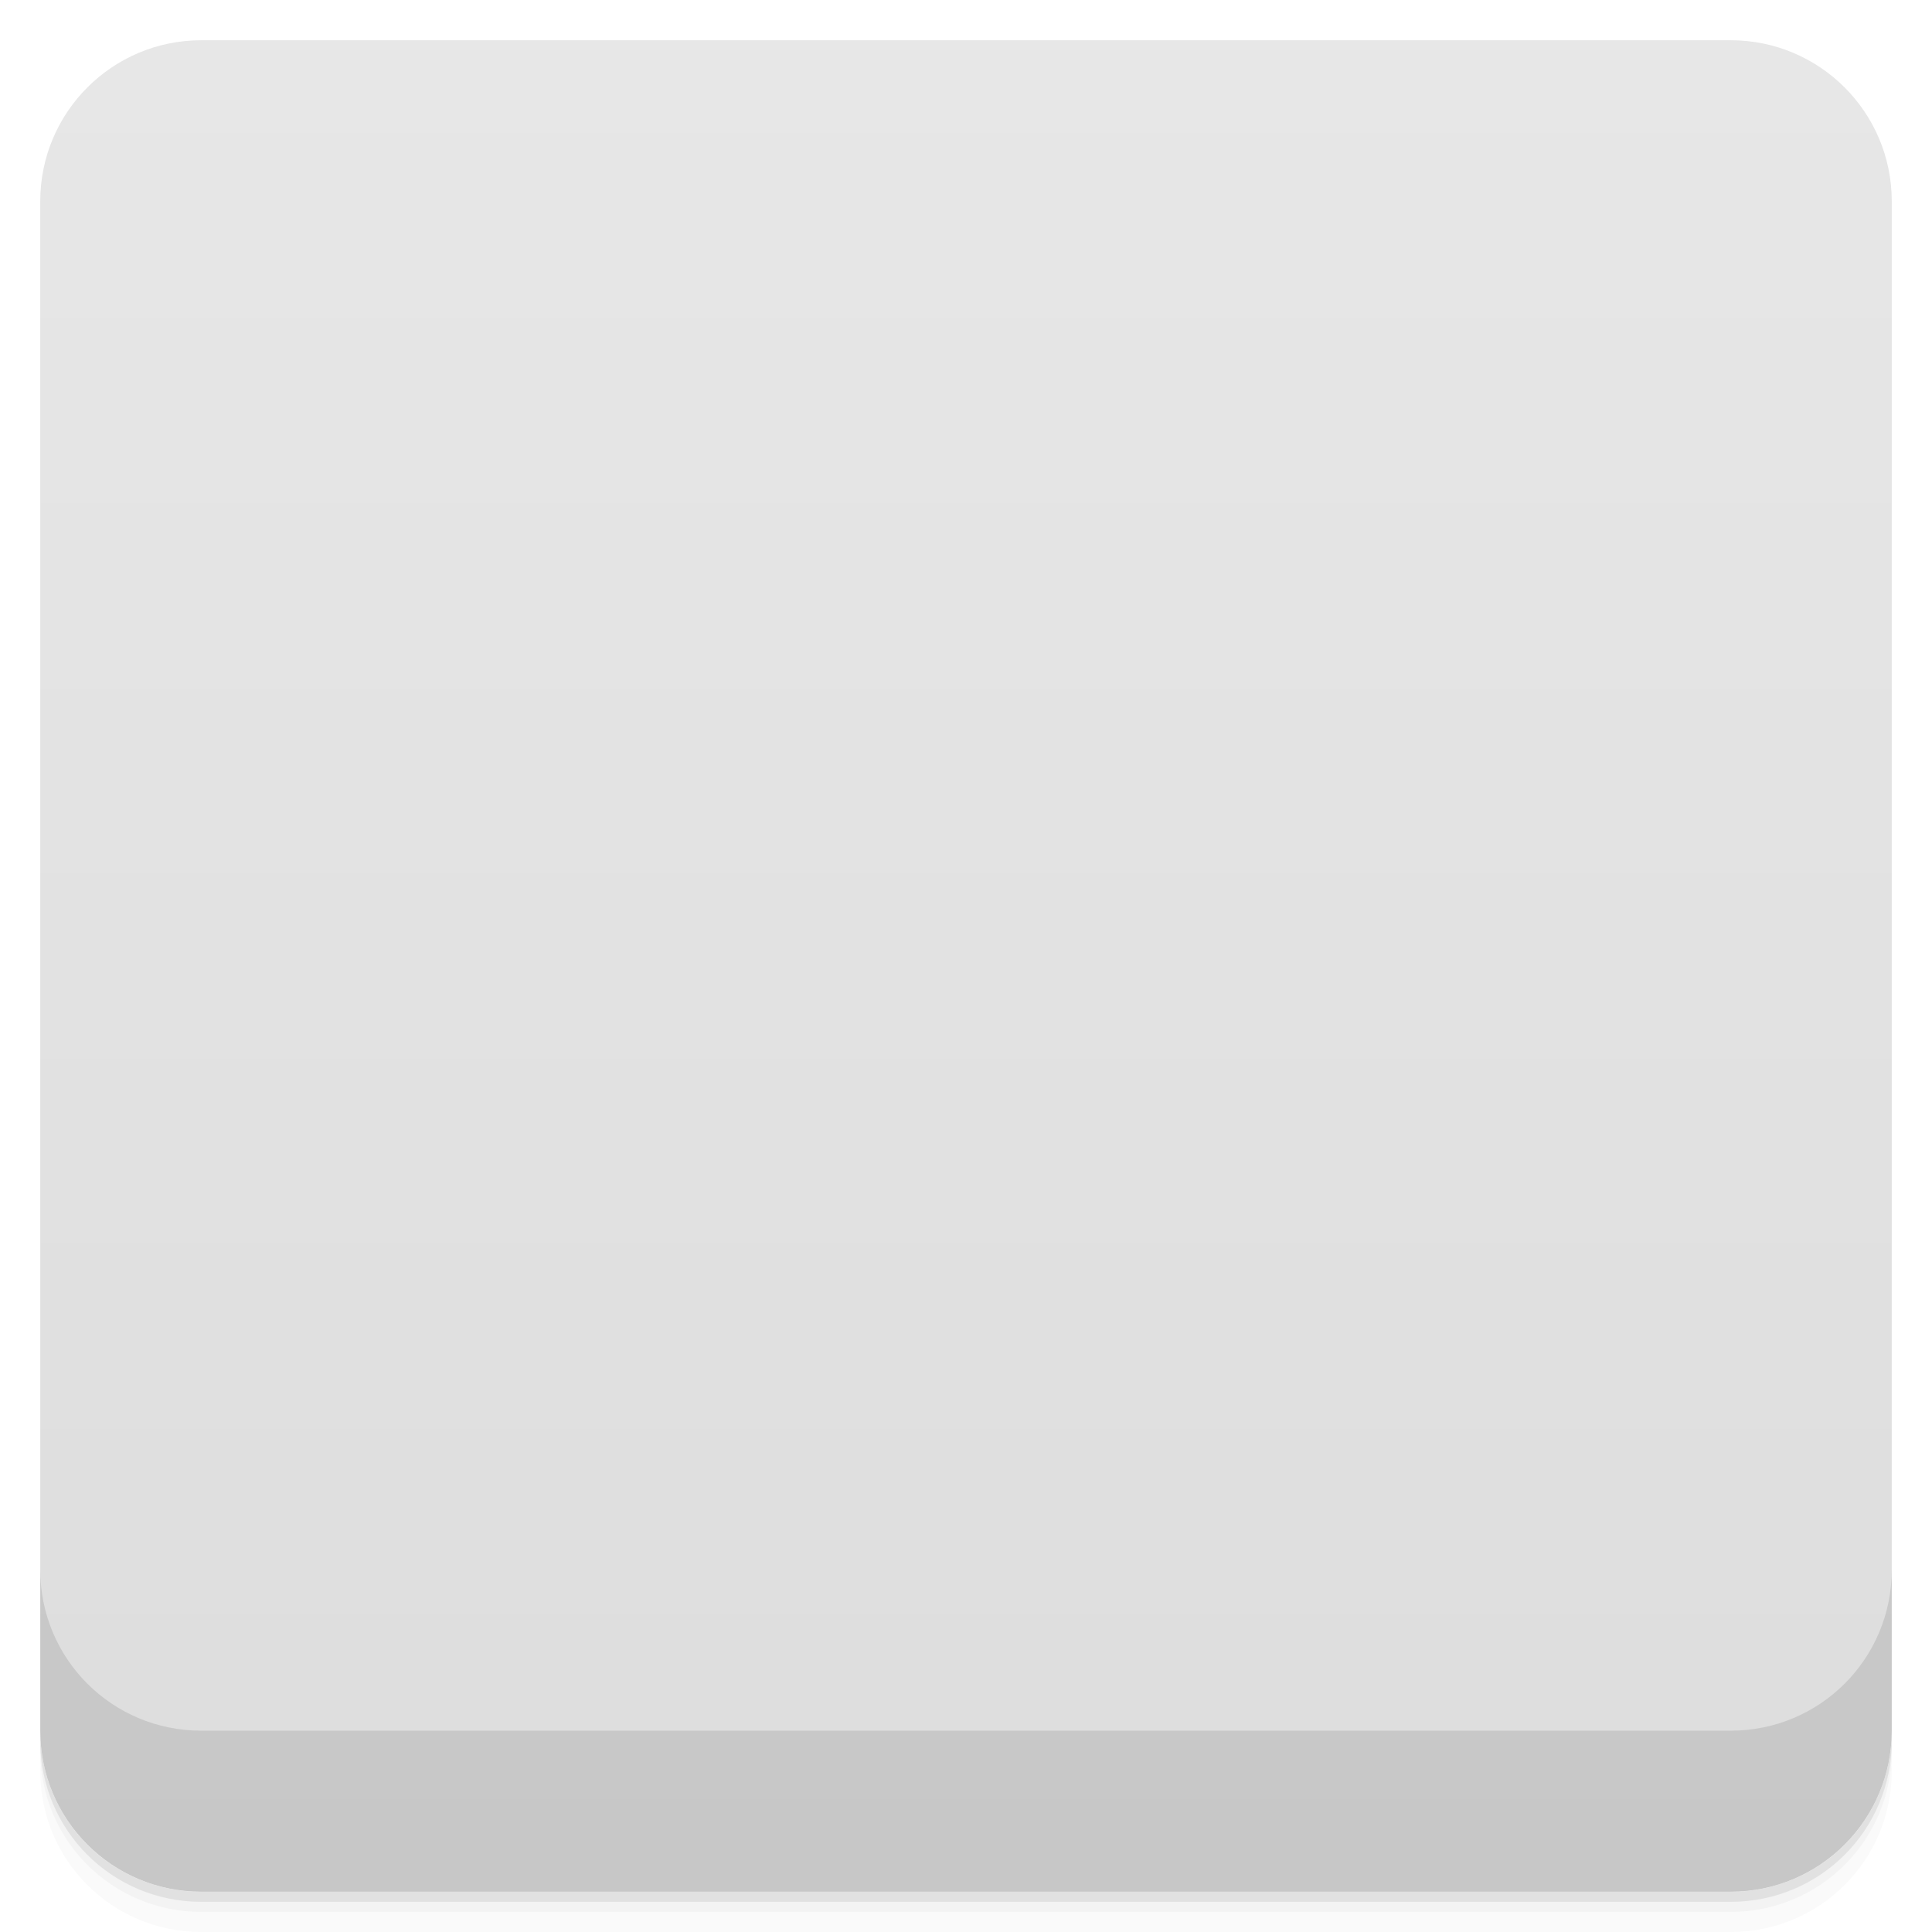
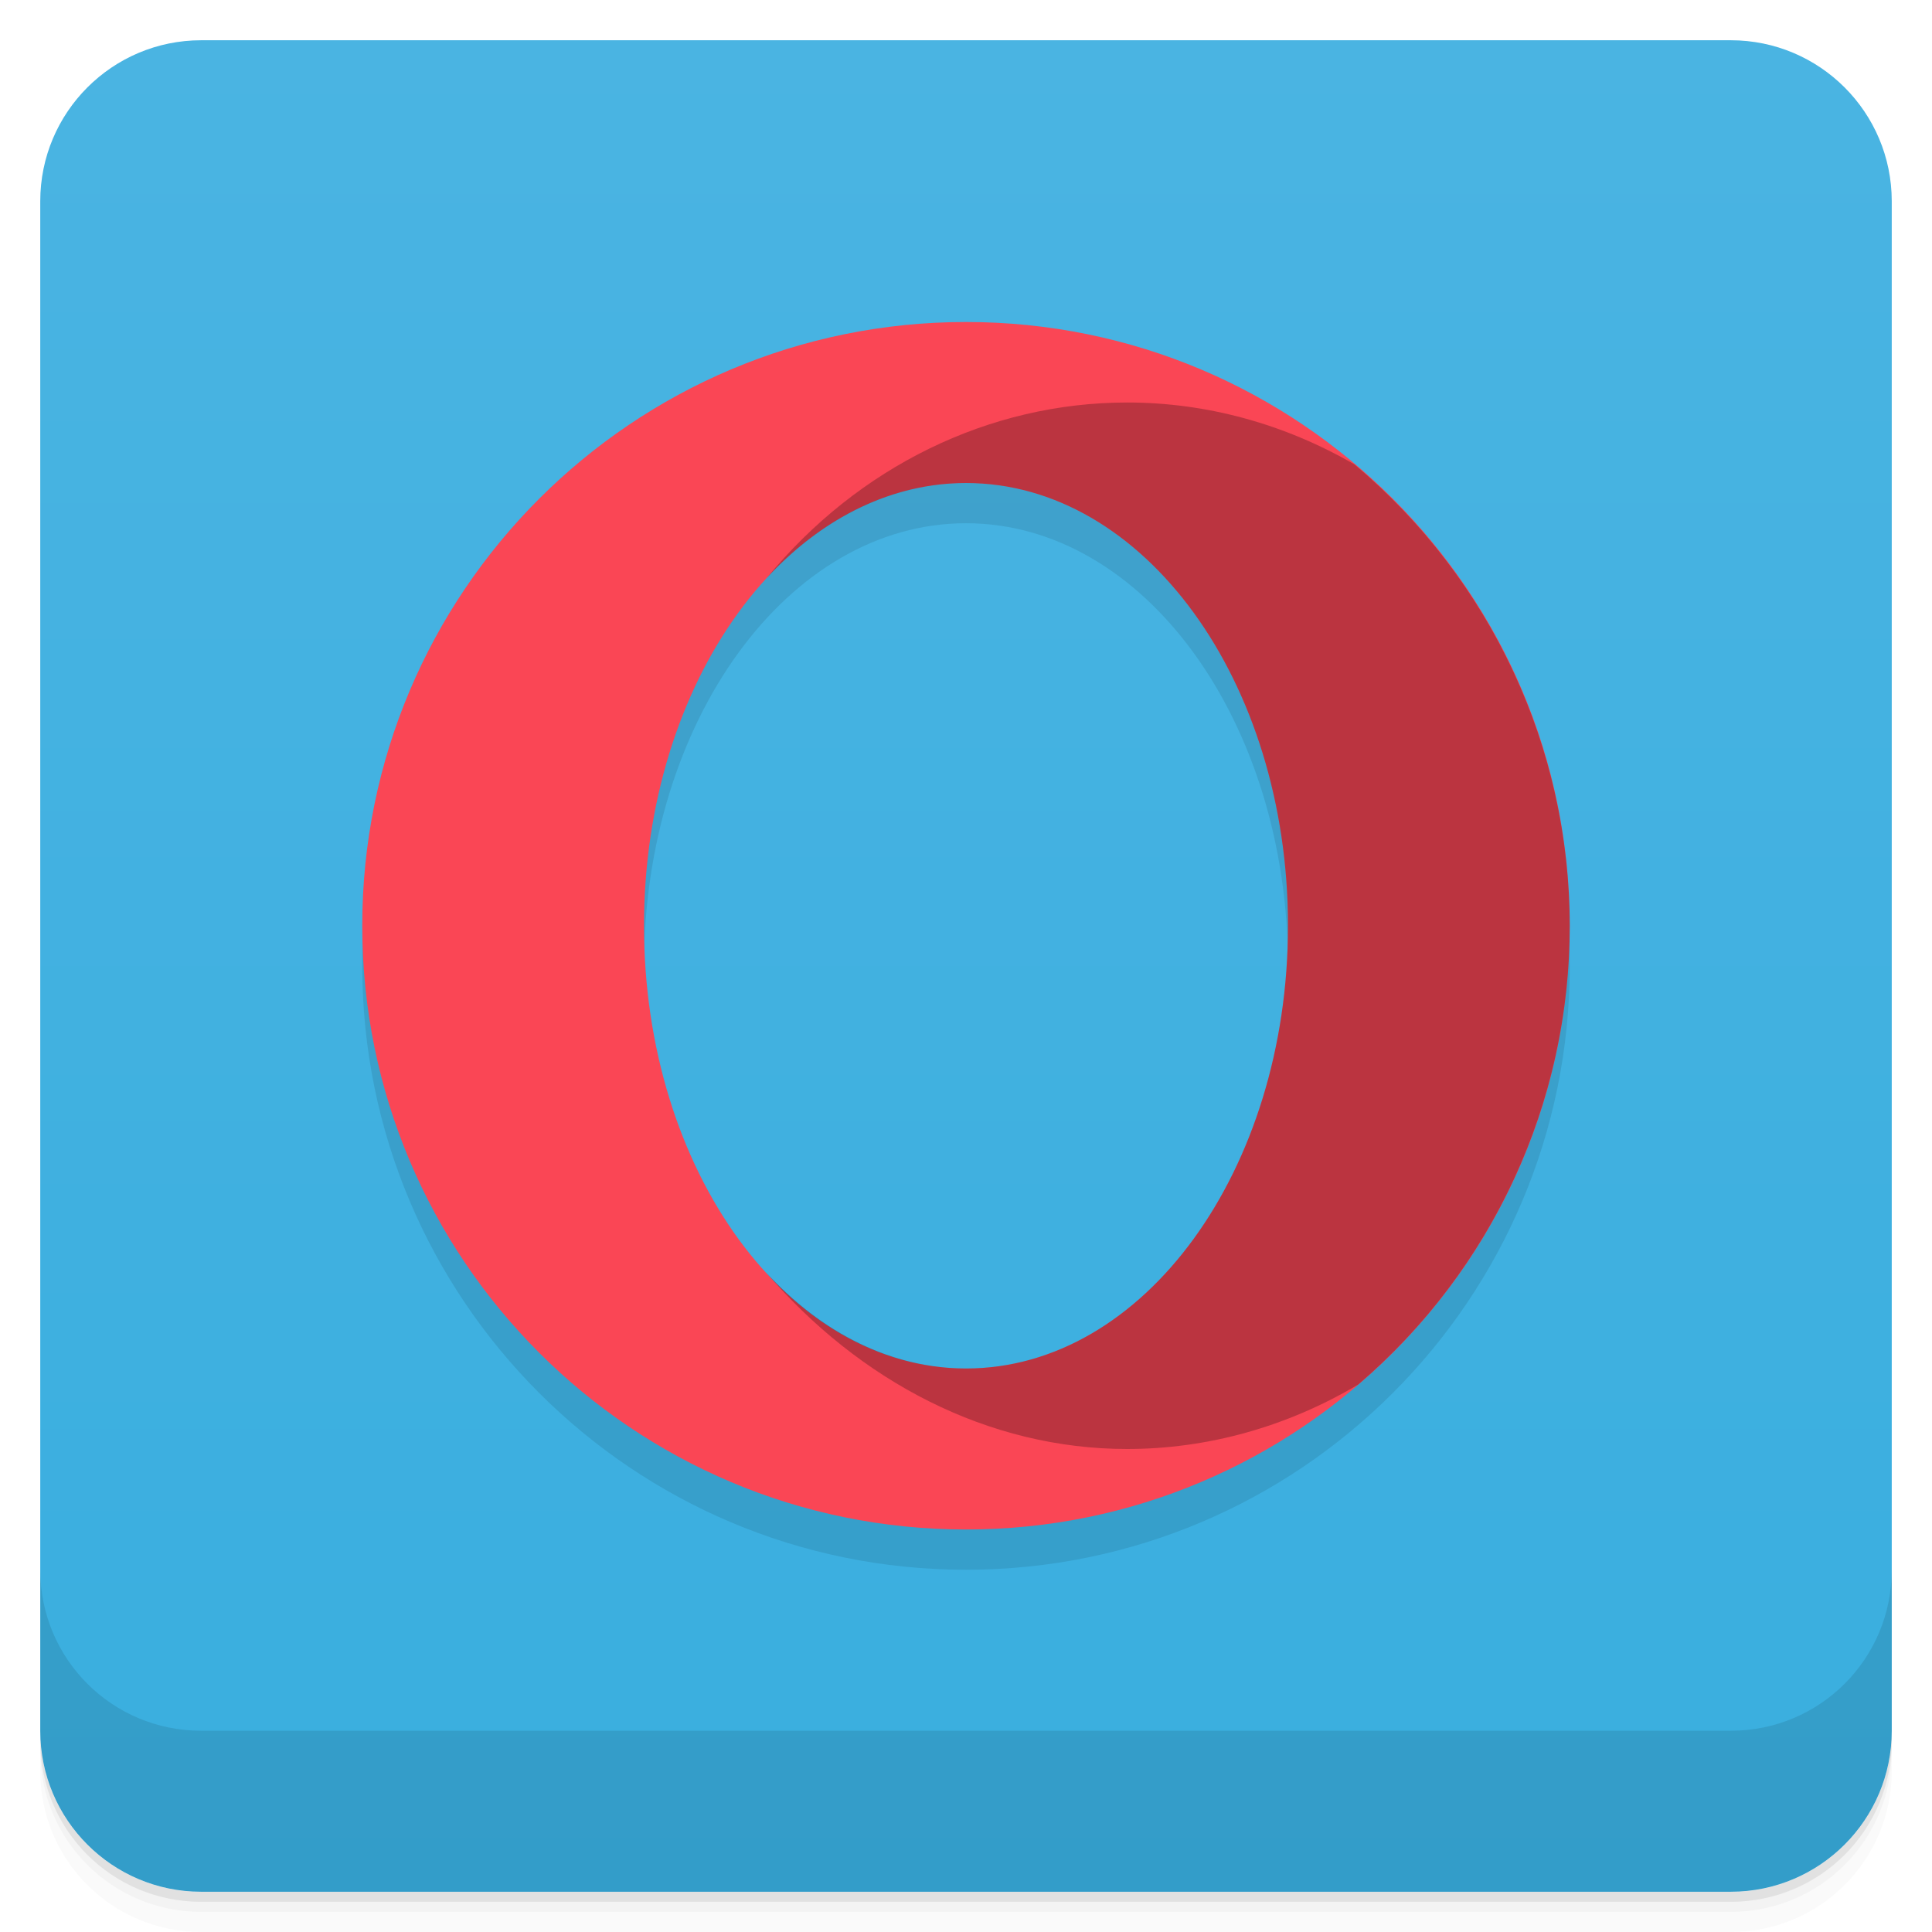
- <svg viewBox="0 0 48 48">
+ <svg xmlns="http://www.w3.org/2000/svg" version="1.1" viewBox="0 0 48 48">
  <defs>
-     <linearGradient id="linearGradient3764" x1="1" x2="47" gradientUnits="userSpaceOnUse" gradientTransform="translate(-48,0.00221467)">
-       <stop stop-color="#ddd" stop-opacity="1" />
-       <stop offset="1" stop-color="#e7e7e7" stop-opacity="1" />
+     <linearGradient id="linearGradient3764" x1="1" x2="47" gradientTransform="translate(-48 .0022147)" gradientUnits="userSpaceOnUse">
+       <stop stop-color="#39aedf" offset="0" />
+       <stop stop-color="#4ab4e2" offset="1" />
    </linearGradient>
-     <clipPath id="clipPath-775541375">
-       <g transform="translate(0,-1004.362)">
-         <rect rx="4" y="1005.36" x="1" height="46" width="46" fill="#1890d0" />
-       </g>
-     </clipPath>
-     <clipPath id="clipPath-788492220">
-       <g transform="translate(0,-1004.362)">
-         <rect rx="4" y="1005.36" x="1" height="46" width="46" fill="#1890d0" />
-       </g>
-     </clipPath>
  </defs>
-   <g>
-     <path d="m 1 43 l 0 0.25 c 0 2.216 1.784 4 4 4 l 38 0 c 2.216 0 4 -1.784 4 -4 l 0 -0.25 c 0 2.216 -1.784 4 -4 4 l -38 0 c -2.216 0 -4 -1.784 -4 -4 z m 0 0.5 l 0 0.5 c 0 2.216 1.784 4 4 4 l 38 0 c 2.216 0 4 -1.784 4 -4 l 0 -0.5 c 0 2.216 -1.784 4 -4 4 l -38 0 c -2.216 0 -4 -1.784 -4 -4 z" opacity="0.02" />
-     <path d="m 1 43.25 l 0 0.25 c 0 2.216 1.784 4 4 4 l 38 0 c 2.216 0 4 -1.784 4 -4 l 0 -0.25 c 0 2.216 -1.784 4 -4 4 l -38 0 c -2.216 0 -4 -1.784 -4 -4 z" opacity="0.05" />
-     <path d="m 1 43 l 0 0.25 c 0 2.216 1.784 4 4 4 l 38 0 c 2.216 0 4 -1.784 4 -4 l 0 -0.25 c 0 2.216 -1.784 4 -4 4 l -38 0 c -2.216 0 -4 -1.784 -4 -4 z" opacity="0.1" />
+   <path d="m1 43v0.25c0 2.216 1.784 4 4 4h38c2.216 0 4-1.784 4-4v-0.25c0 2.216-1.784 4-4 4h-38c-2.216 0-4-1.784-4-4zm0 0.5v0.5c0 2.216 1.784 4 4 4h38c2.216 0 4-1.784 4-4v-0.5c0 2.216-1.784 4-4 4h-38c-2.216 0-4-1.784-4-4z" opacity=".02" />
+   <path d="m1 43.25v0.25c0 2.216 1.784 4 4 4h38c2.216 0 4-1.784 4-4v-0.25c0 2.216-1.784 4-4 4h-38c-2.216 0-4-1.784-4-4z" opacity=".05" />
+   <path d="m1 43v0.25c0 2.216 1.784 4 4 4h38c2.216 0 4-1.784 4-4v-0.25c0 2.216-1.784 4-4 4h-38c-2.216 0-4-1.784-4-4z" opacity=".1" />
+   <rect transform="rotate(-90)" x="-47" y="1" width="46" height="46" rx="4" fill="url(#linearGradient3764)" />
+   <g transform="translate(0 -1004.4)">
+     <path d="m1 1043.4v4c0 2.216 1.784 4 4 4h38c2.216 0 4-1.784 4-4v-4c0 2.216-1.784 4-4 4h-38c-2.216 0-4-1.784-4-4z" opacity=".1" />
  </g>
-   <g>
-     <rect width="46" height="46" x="-47" y="1" rx="4" transform="matrix(0,-1,1,0,0,0)" fill="url(#linearGradient3764)" fill-opacity="1" />
-   </g>
-   <g>
-     <g clip-path="url(#clipPath-775541375)">
-       <g opacity="0.1">
-         <g>
-           <path d="m 24 9 c -7.176 0 -13 6.711 -13 14.988 c 0 8.277 5.824 15.01 13 15.01 c 7.176 0 13 -6.727 13 -15.01 c 0 -8.277 -5.824 -14.988 -13 -14.988 m 0 1.922 c 5.941 0 6.512 5.848 6.512 13.07 c 0 7.219 -0.789 13.08 -6.512 13.08 c -5.828 0 -6.516 -5.852 -6.516 -13.08 c 0 -7.219 0.672 -13.07 6.516 -13.07 m 0 0" stroke="none" fill-rule="nonzero" fill-opacity="1" fill="#000" />
-         </g>
-       </g>
-     </g>
-   </g>
-   <g>
-     <g clip-path="url(#clipPath-788492220)">
-       <g transform="translate(0,-1)">
-         <g>
-           <path d="m 24 9 c -7.176 0 -13 6.711 -13 14.988 c 0 8.277 5.824 15.01 13 15.01 c 7.176 0 13 -6.727 13 -15.01 c 0 -8.277 -5.824 -14.988 -13 -14.988 m 0 1.922 c 5.941 0 6.512 5.848 6.512 13.07 c 0 7.219 -0.789 13.08 -6.512 13.08 c -5.828 0 -6.516 -5.852 -6.516 -13.08 c 0 -7.219 0.672 -13.07 6.516 -13.07 m 0 0" fill="#de2f36" stroke="none" fill-rule="nonzero" fill-opacity="1" />
-         </g>
-       </g>
-     </g>
-   </g>
-   <g>
-     <g transform="translate(0,-1004.362)">
-       <path d="m 1 1043.36 0 4 c 0 2.216 1.784 4 4 4 l 38 0 c 2.216 0 4 -1.784 4 -4 l 0 -4 c 0 2.216 -1.784 4 -4 4 l -38 0 c -2.216 0 -4 -1.784 -4 -4 z" opacity="0.1" />
-     </g>
-   </g>
+   <path d="m24 9a15 15 0 0 0 -15 15 15 15 0 0 0 15 15 15 15 0 0 0 15 -15 15 15 0 0 0 -15 -15zm0 4a8 11 0 0 1 8 11 8 11 0 0 1 -8 11 8 11 0 0 1 -8 -11 8 11 0 0 1 8 -11z" style="fill-opacity:.953;opacity:.1" />
+   <path d="m24 8a15 15 0 0 0 -15 15 15 15 0 0 0 15 15 15 15 0 0 0 15 -15 15 15 0 0 0 -15 -15zm0 4a8 11 0 0 1 8 11 8 11 0 0 1 -8 11 8 11 0 0 1 -8 -11 8 11 0 0 1 8 -11z" style="fill:#fa4655" />
+   <path d="m28 10c-3.422 0.002-6.68 1.593-8.953 4.363 1.411-1.53 3.156-2.363 4.953-2.363 4.418-2.42e-4 8 4.925 8 11s-3.582 11.002-8 11c-1.814-9.61e-4 -3.574-0.855-4.99-2.414 2.343 2.743 5.548 4.413 8.99 4.414 2.006 7e-4 3.979-0.554 5.738-1.598 5.12e-4 -3.04e-4 0.001 3.04e-4 2e-3 0 3.336-2.849 5.262-7.016 5.26-11.402-0.002-4.422-1.963-8.616-5.348-11.461-1.739-1.008-3.68-1.54-5.652-1.539z" style="opacity:.25" />
</svg>
